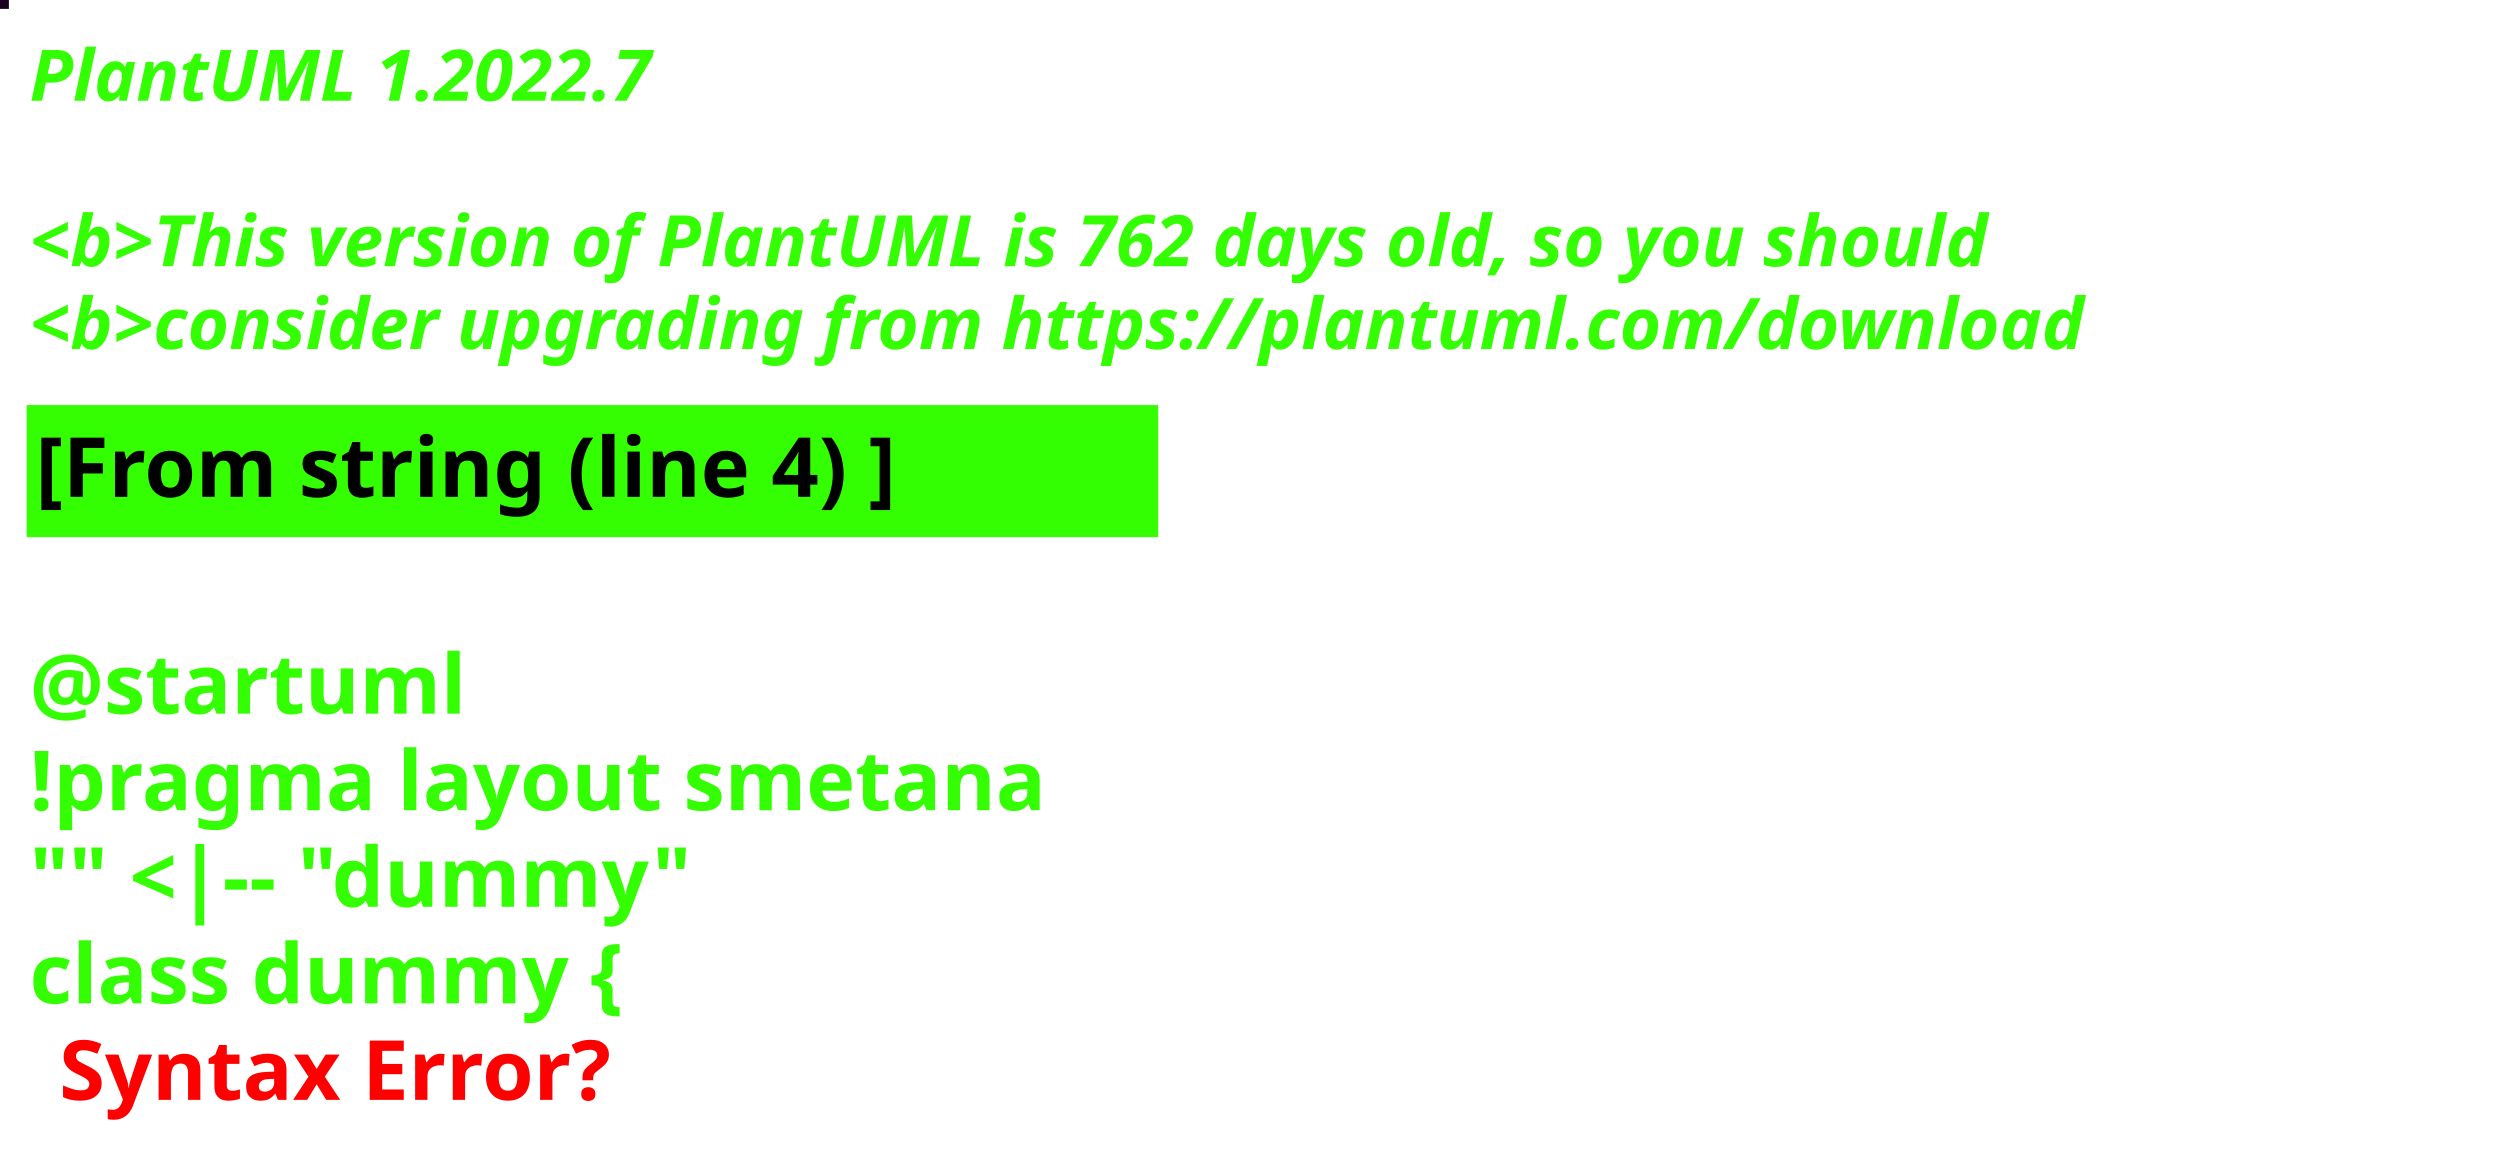
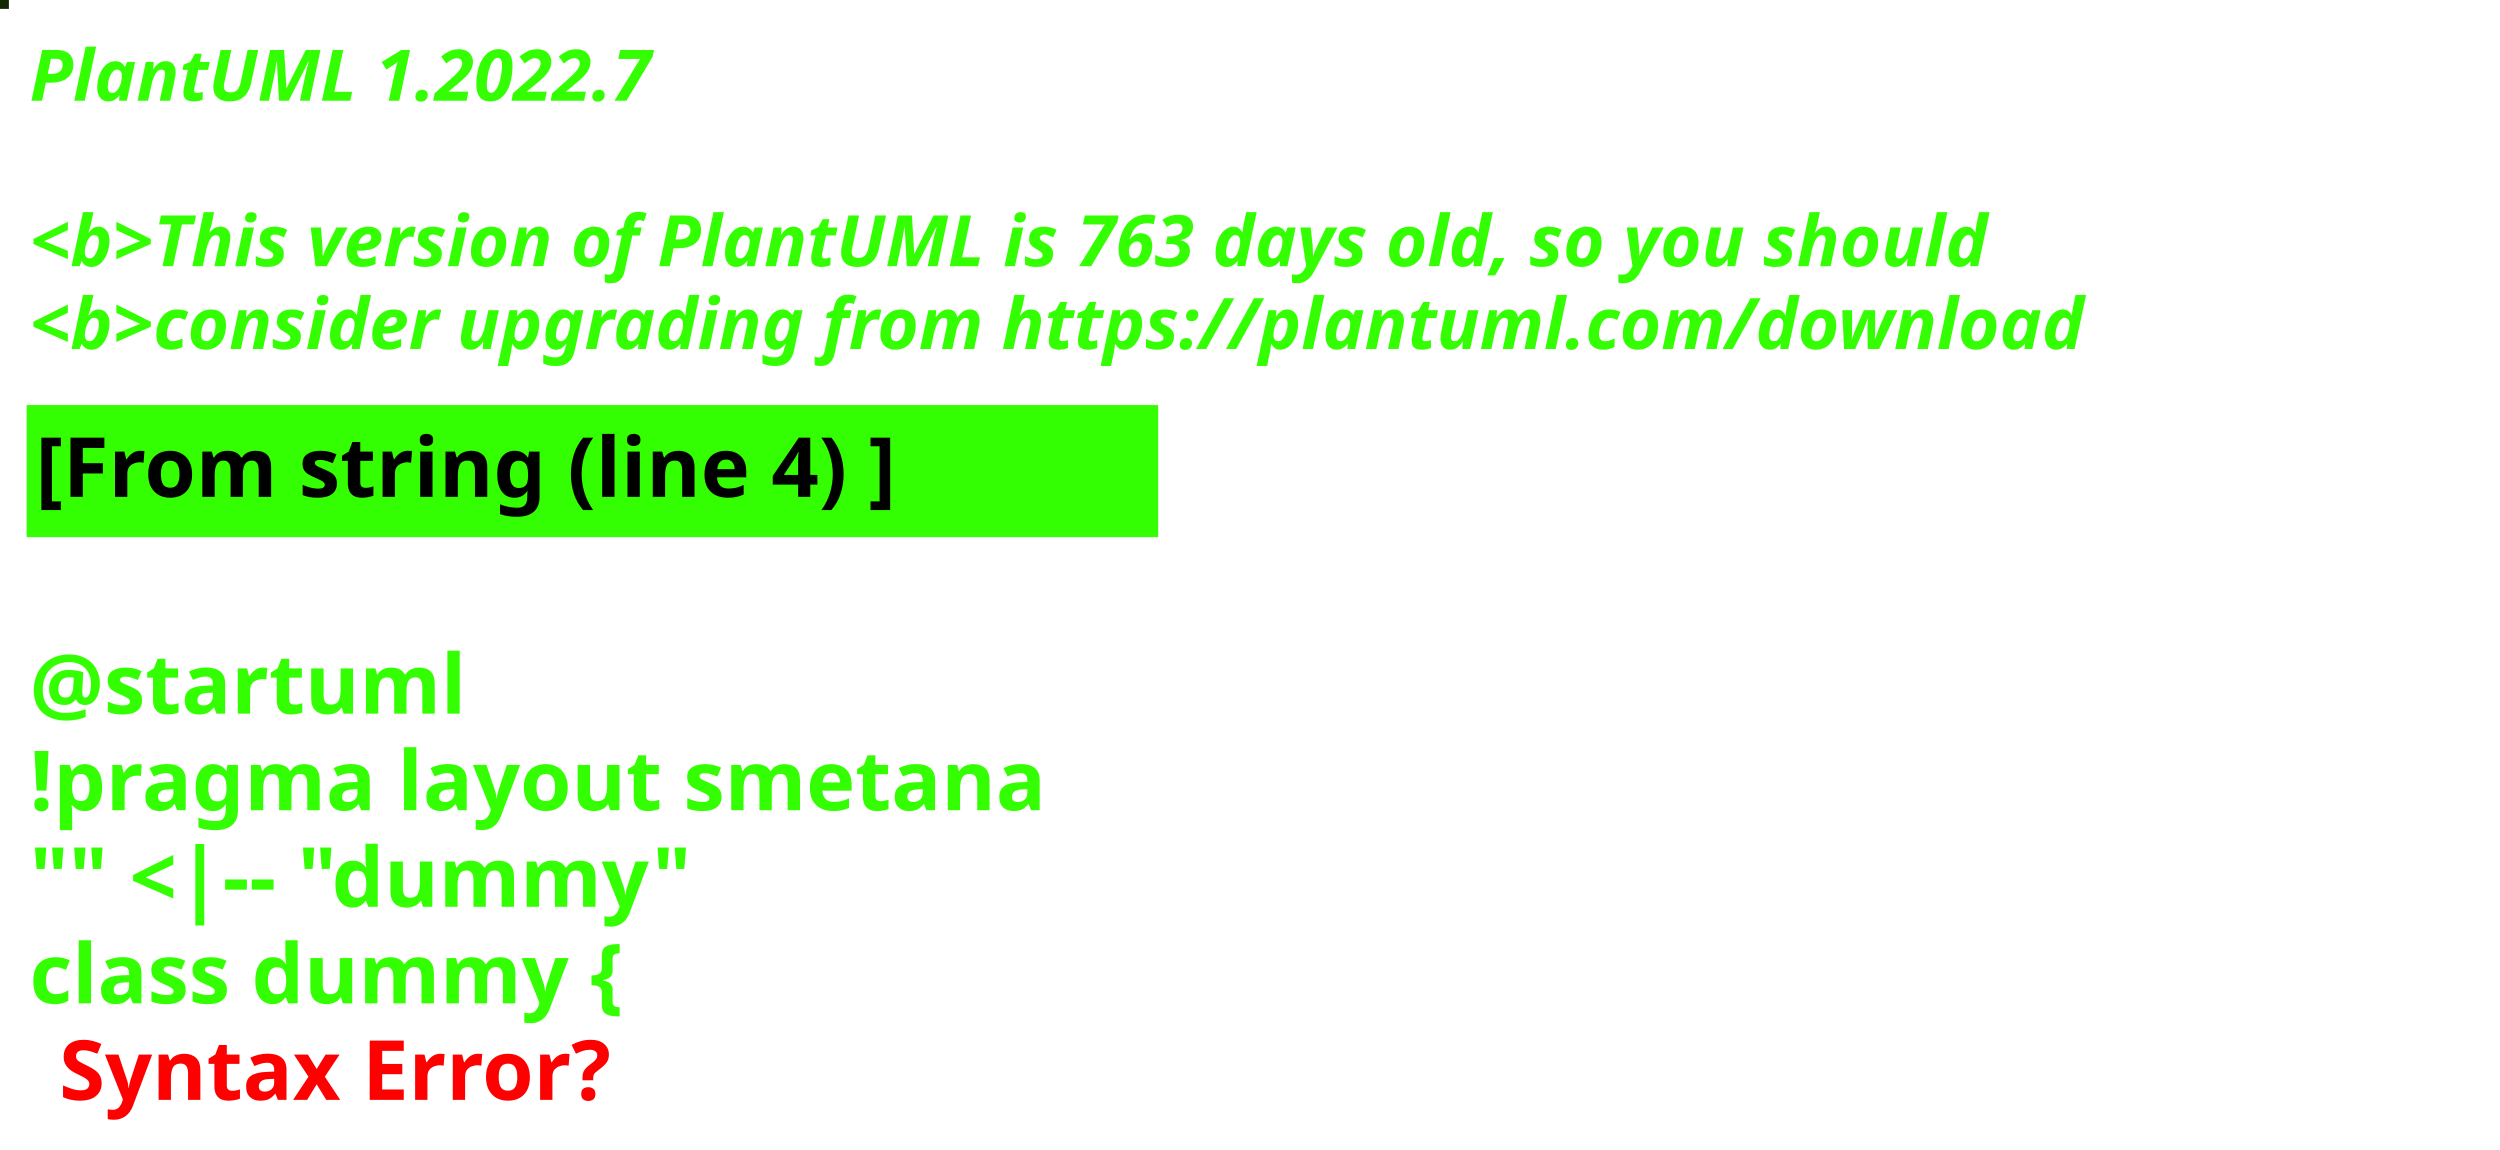
<svg xmlns="http://www.w3.org/2000/svg" contentStyleType="text/css" height="194px" preserveAspectRatio="none" style="width:422px;height:194px;background:#000000;" version="1.1" viewBox="0 0 422 194" width="422px" zoomAndPan="magnify">
  <defs />
  <g>
-     <rect fill="#19031D" height="1" style="stroke:#19031D;stroke-width:1.0;" width="1" x="0" y="0" />
+     <rect fill="#132703" height="1" style="stroke:#132703;stroke-width:1.0;" width="1" x="0" y="0" />
    <text fill="#33FF02" font-family="sans-serif" font-size="12" font-style="italic" font-weight="bold" lengthAdjust="spacing" textLength="127" x="5" y="17">PlantUML 1.2022.7</text>
    <text fill="#33FF02" font-family="sans-serif" font-size="12" font-style="italic" font-weight="bold" lengthAdjust="spacing" textLength="4" x="5" y="30.969"> </text>
-     <text fill="#33FF02" font-family="sans-serif" font-size="12" font-style="italic" font-weight="bold" lengthAdjust="spacing" textLength="399" x="5" y="44.938">&lt;b&gt;This version of PlantUML is 762 days old, so you should</text>
+     <text fill="#33FF02" font-family="sans-serif" font-size="12" font-style="italic" font-weight="bold" lengthAdjust="spacing" textLength="399" x="5" y="44.938">&lt;b&gt;This version of PlantUML is 763 days old, so you should</text>
    <text fill="#33FF02" font-family="sans-serif" font-size="12" font-style="italic" font-weight="bold" lengthAdjust="spacing" textLength="408" x="5" y="58.906">&lt;b&gt;consider upgrading from https://plantuml.com/download</text>
    <rect fill="#33FF02" height="21.297" style="stroke:#33FF02;stroke-width:1.0;" width="190" x="5" y="68.875" />
    <text fill="#000000" font-family="sans-serif" font-size="14" font-weight="bold" lengthAdjust="spacing" textLength="168" x="6" y="83.875">[From string (line 4) ]</text>
    <text fill="#33FF02" font-family="sans-serif" font-size="14" font-weight="bold" lengthAdjust="spacing" textLength="5" x="5" y="104.172"> </text>
    <text fill="#33FF02" font-family="sans-serif" font-size="14" font-weight="bold" lengthAdjust="spacing" textLength="79" x="5" y="120.469">@startuml</text>
    <text fill="#33FF02" font-family="sans-serif" font-size="14" font-weight="bold" lengthAdjust="spacing" textLength="190" x="5" y="136.766">!pragma layout smetana</text>
    <text fill="#33FF02" font-family="sans-serif" font-size="14" font-weight="bold" lengthAdjust="spacing" textLength="124" x="5" y="153.062">"" &lt;|-- "dummy"</text>
    <text fill="#33FF02" font-family="sans-serif" font-size="14" font-weight="bold" lengthAdjust="spacing" text-decoration="wavy underline" textLength="117" x="5" y="169.359">class dummy {</text>
    <text fill="#FF0000" font-family="sans-serif" font-size="14" font-weight="bold" lengthAdjust="spacing" textLength="106" x="10" y="185.656">Syntax Error?</text>
  </g>
</svg>
